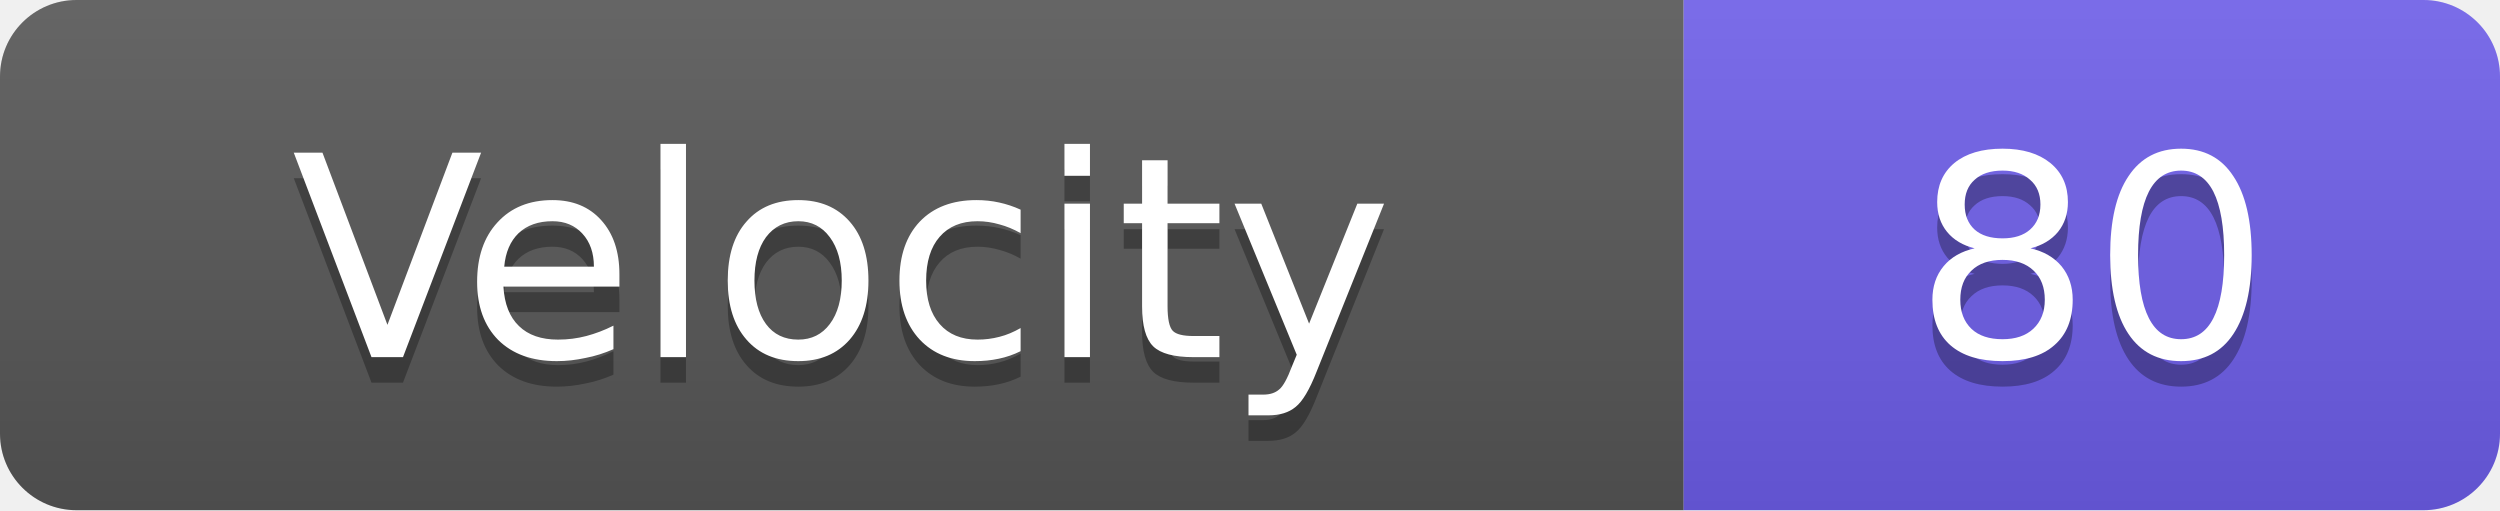
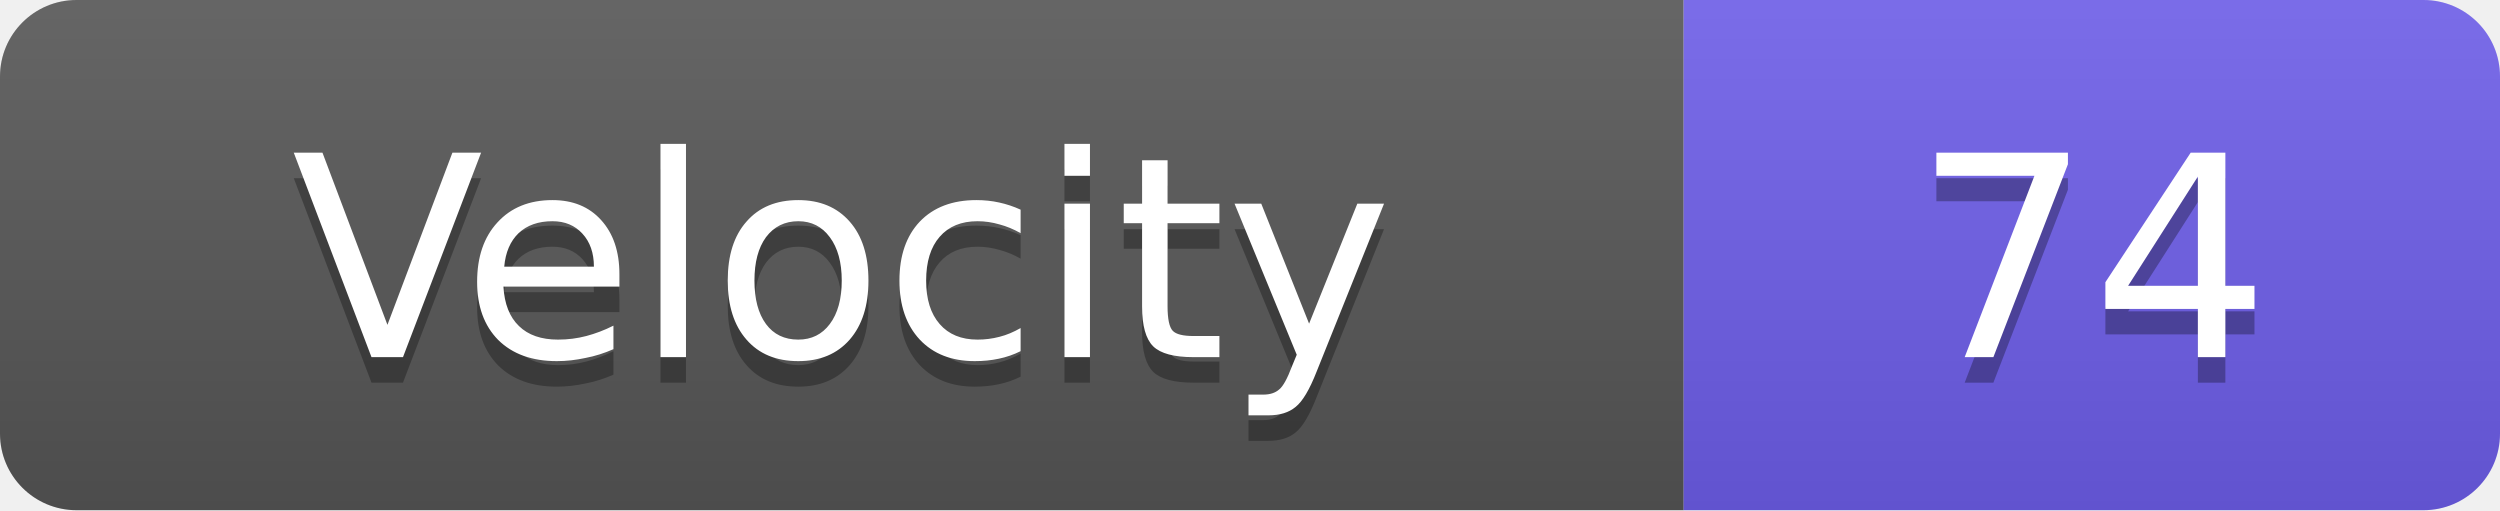
<svg xmlns="http://www.w3.org/2000/svg" width="98" height="20">
  <linearGradient id="s" x2="0" y2="100%">
    <stop offset="0" stop-color="#fff" stop-opacity=".1" />
    <stop offset="1" stop-opacity=".1" />
  </linearGradient>
  <clipPath id="r">
    <rect width="98" height="20" rx="3" fill="#fff" />
  </clipPath>
  <g clip-path="url(#r)">
    <rect width="66" height="20" fill="#555" />
    <rect x="66" width="32" height="20" fill="#6c5ce7" />
    <rect width="98" height="20" fill="url(#s)" />
  </g>
  <g fill="#fff" text-anchor="middle" font-family="Verdana,Geneva,DejaVu Sans,sans-serif" text-rendering="geometricPrecision" font-size="11">
    <text x="33.0" y="15" fill="#010101" fill-opacity=".3">Velocity</text>
    <text x="33.0" y="14">Velocity</text>
-     <text x="82.0" y="15" fill="#010101" fill-opacity=".3">80</text>
-     <text x="82.0" y="14">80</text>
+     <text x="82.0" y="15" fill="#010101" fill-opacity=".3">74</text>
+     <text x="82.0" y="14">74</text>
  </g>
</svg>
